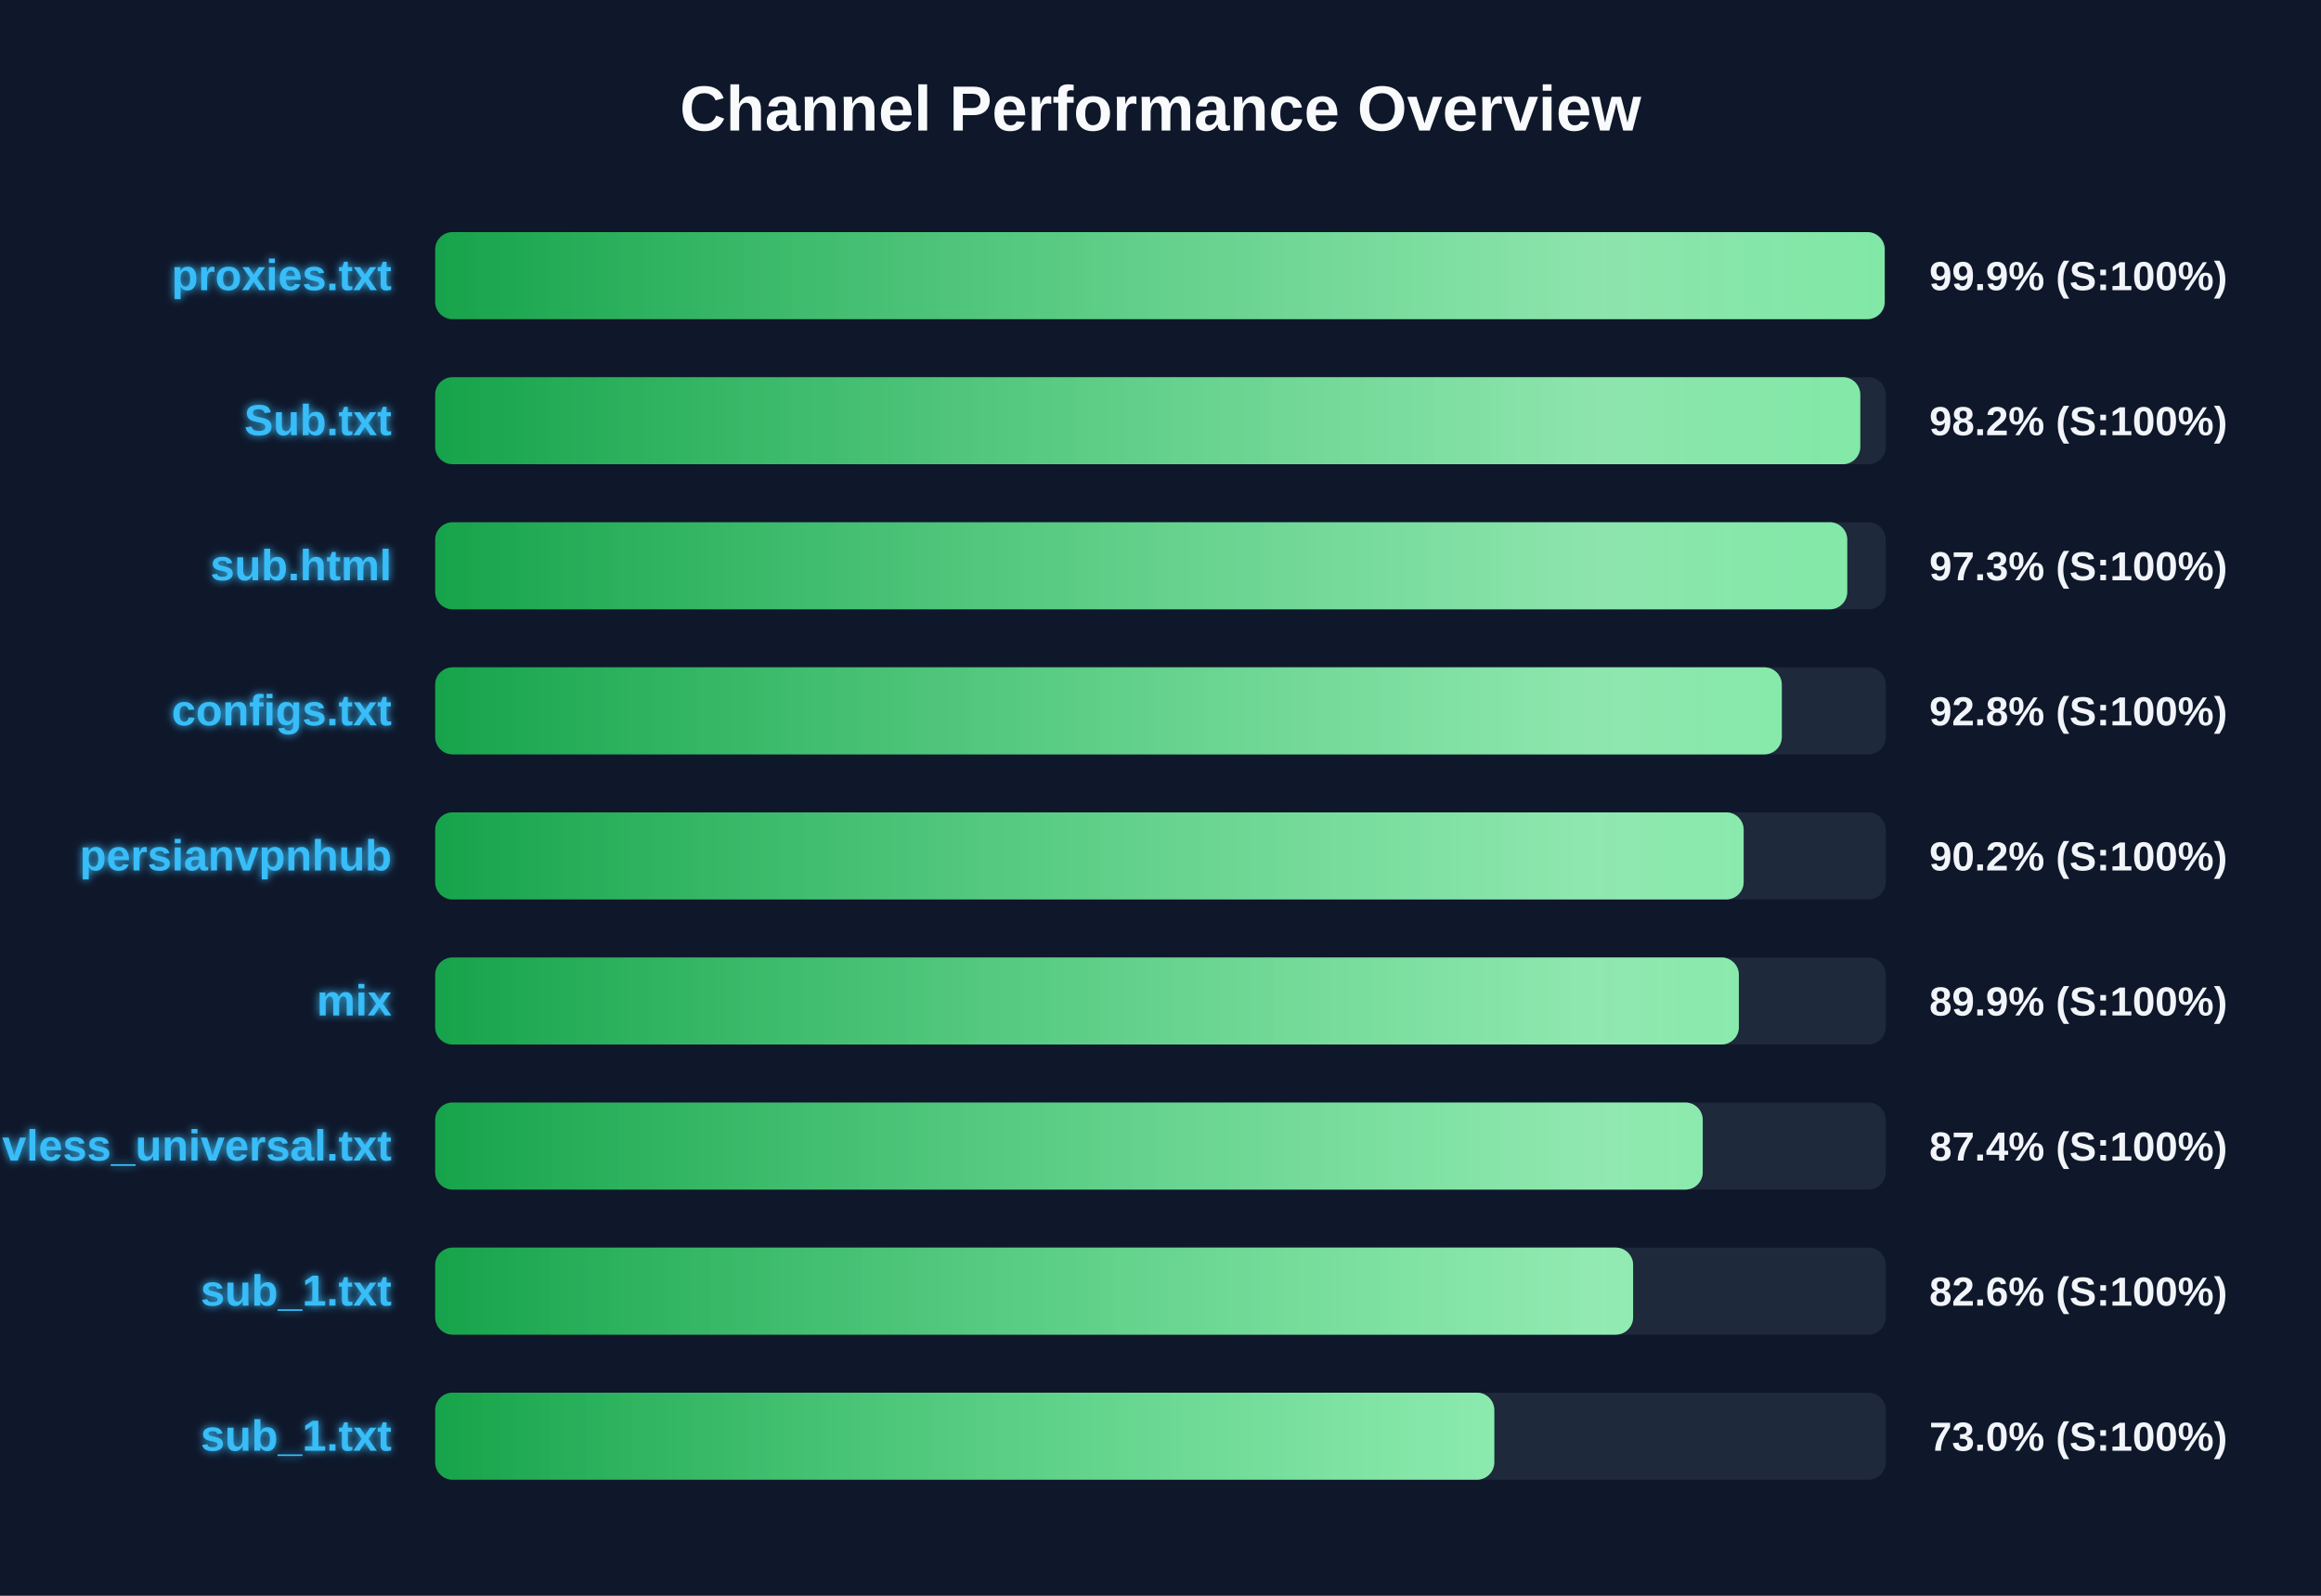
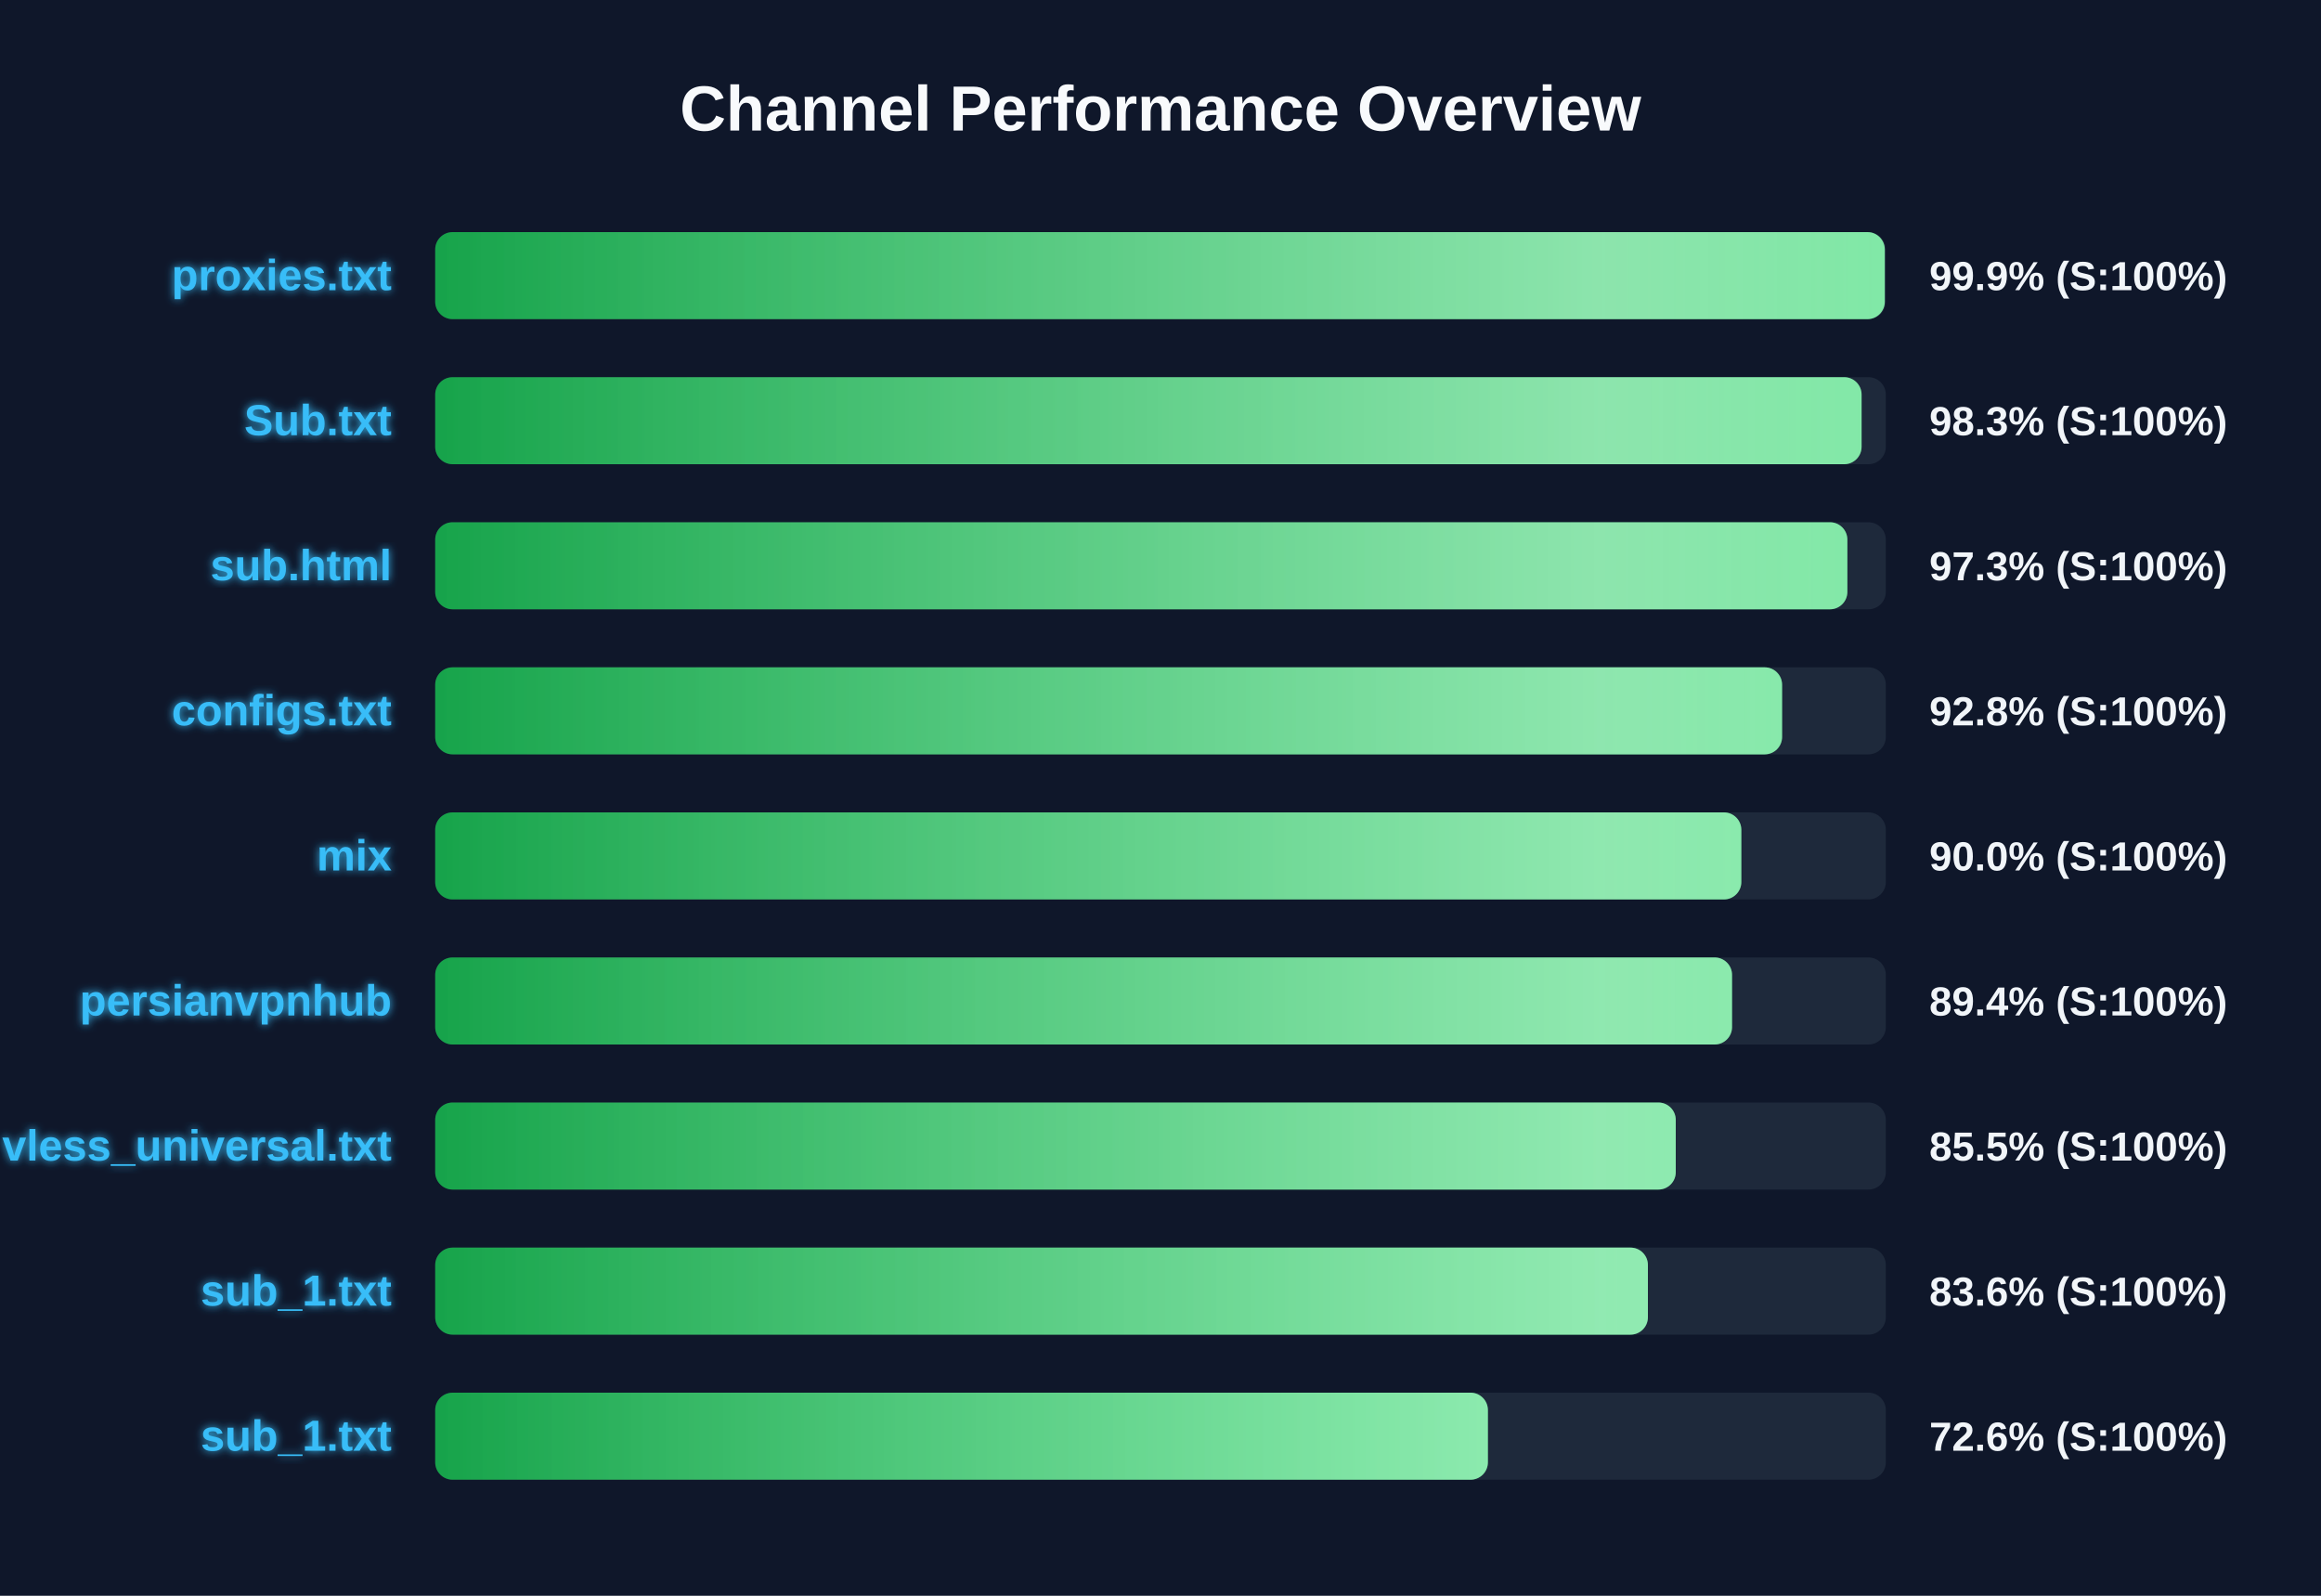
<svg xmlns="http://www.w3.org/2000/svg" width="800" height="550" version="1.1">
  <defs>
    <linearGradient id="grad-green" x1="0%" y1="0%" x2="100%" y2="0%">
      <stop offset="0%" stop-color="#16a34a" />
      <stop offset="100%" stop-color="#4ade80" />
    </linearGradient>
    <linearGradient id="grad-yellow" x1="0%" y1="0%" x2="100%" y2="0%">
      <stop offset="0%" stop-color="#ca8a04" />
      <stop offset="100%" stop-color="#fde047" />
    </linearGradient>
    <linearGradient id="grad-red" x1="0%" y1="0%" x2="100%" y2="0%">
      <stop offset="0%" stop-color="#dc2626" />
      <stop offset="100%" stop-color="#f87171" />
    </linearGradient>
    <linearGradient id="shimmer" x1="0%" y1="0%" x2="100%" y2="0%">
      <stop offset="0%" stop-color="rgba(255,255,255,0)" />
      <stop offset="50%" stop-color="rgba(255,255,255,0.4)" />
      <stop offset="100%" stop-color="rgba(255,255,255,0)" />
    </linearGradient>
    <filter id="glow" x="-20%" y="-20%" width="140%" height="140%">
      <feGaussianBlur stdDeviation="1.5" result="blur" />
      <feComposite in="SourceGraphic" in2="blur" operator="over" />
    </filter>
  </defs>
  <style>
        .bg-rect { fill: #0f172a; }
        .title { font: bold 22px 'Segoe UI', Arial, sans-serif; fill: #f8fafc; }
        .row { font: bold 15px 'Segoe UI', Arial, sans-serif; fill: #38bdf8; filter: url(#glow); }
        .score { font: bold 14px 'Segoe UI', Arial, sans-serif; fill: #f1f5f9; }
        @keyframes shimmer-anim {
            0% { transform: translateX(-100%); }
            100% { transform: translateX(200%); }
        }
        .shimmer-rect {
            animation: shimmer-anim 2.5s infinite linear;
        }
    </style>
  <rect width="100%" height="100%" class="bg-rect" />
  <text x="400" y="45" text-anchor="middle" class="title">Channel Performance Overview</text>
  <rect x="150" y="80" width="500" height="30" fill="#1e293b" rx="6" />
  <clipPath id="clip-0">
-     <rect x="150" y="80" width="499.6" height="30" rx="6" />
+     <rect x="150" y="80" width="499.65" height="30" rx="6" />
  </clipPath>
-   <rect x="150" y="80" width="499.6" height="30" fill="url(#grad-green)" rx="6" />
+   <rect x="150" y="80" width="499.65" height="30" fill="url(#grad-green)" rx="6" />
  <g clip-path="url(#clip-0)">
    <rect x="150" y="80" width="100%" height="30" fill="url(#shimmer)" class="shimmer-rect" />
  </g>
  <text x="135" y="100" text-anchor="end" class="row">proxies.txt</text>
  <text x="665" y="100" text-anchor="start" class="score">99.9% (S:100%)</text>
  <rect x="150" y="130" width="500" height="30" fill="#1e293b" rx="6" />
  <clipPath id="clip-1">
-     <rect x="150" y="130" width="491.2" height="30" rx="6" />
+     <rect x="150" y="130" width="491.65" height="30" rx="6" />
  </clipPath>
-   <rect x="150" y="130" width="491.2" height="30" fill="url(#grad-green)" rx="6" />
+   <rect x="150" y="130" width="491.65" height="30" fill="url(#grad-green)" rx="6" />
  <g clip-path="url(#clip-1)">
    <rect x="150" y="130" width="100%" height="30" fill="url(#shimmer)" class="shimmer-rect" />
  </g>
  <text x="135" y="150" text-anchor="end" class="row">Sub.txt</text>
-   <text x="665" y="150" text-anchor="start" class="score">98.2% (S:100%)</text>
+   <text x="665" y="150" text-anchor="start" class="score">98.3% (S:100%)</text>
  <rect x="150" y="180" width="500" height="30" fill="#1e293b" rx="6" />
  <clipPath id="clip-2">
-     <rect x="150" y="180" width="486.7" height="30" rx="6" />
+     <rect x="150" y="180" width="486.75" height="30" rx="6" />
  </clipPath>
-   <rect x="150" y="180" width="486.7" height="30" fill="url(#grad-green)" rx="6" />
+   <rect x="150" y="180" width="486.75" height="30" fill="url(#grad-green)" rx="6" />
  <g clip-path="url(#clip-2)">
    <rect x="150" y="180" width="100%" height="30" fill="url(#shimmer)" class="shimmer-rect" />
  </g>
  <text x="135" y="200" text-anchor="end" class="row">sub.html</text>
  <text x="665" y="200" text-anchor="start" class="score">97.3% (S:100%)</text>
  <rect x="150" y="230" width="500" height="30" fill="#1e293b" rx="6" />
  <clipPath id="clip-3">
-     <rect x="150" y="230" width="464.15" height="30" rx="6" />
+     <rect x="150" y="230" width="464.25" height="30" rx="6" />
  </clipPath>
-   <rect x="150" y="230" width="464.15" height="30" fill="url(#grad-green)" rx="6" />
+   <rect x="150" y="230" width="464.25" height="30" fill="url(#grad-green)" rx="6" />
  <g clip-path="url(#clip-3)">
    <rect x="150" y="230" width="100%" height="30" fill="url(#shimmer)" class="shimmer-rect" />
  </g>
  <text x="135" y="250" text-anchor="end" class="row">configs.txt</text>
  <text x="665" y="250" text-anchor="start" class="score">92.8% (S:100%)</text>
  <rect x="150" y="280" width="500" height="30" fill="#1e293b" rx="6" />
  <clipPath id="clip-4">
-     <rect x="150" y="280" width="451.0" height="30" rx="6" />
+     <rect x="150" y="280" width="450.2" height="30" rx="6" />
  </clipPath>
-   <rect x="150" y="280" width="451.0" height="30" fill="url(#grad-green)" rx="6" />
+   <rect x="150" y="280" width="450.2" height="30" fill="url(#grad-green)" rx="6" />
  <g clip-path="url(#clip-4)">
    <rect x="150" y="280" width="100%" height="30" fill="url(#shimmer)" class="shimmer-rect" />
  </g>
-   <text x="135" y="300" text-anchor="end" class="row">persianvpnhub</text>
-   <text x="665" y="300" text-anchor="start" class="score">90.2% (S:100%)</text>
+   <text x="135" y="300" text-anchor="end" class="row">mix</text>
+   <text x="665" y="300" text-anchor="start" class="score">90.0% (S:100%)</text>
  <rect x="150" y="330" width="500" height="30" fill="#1e293b" rx="6" />
  <clipPath id="clip-5">
-     <rect x="150" y="330" width="449.35" height="30" rx="6" />
+     <rect x="150" y="330" width="447.0" height="30" rx="6" />
  </clipPath>
-   <rect x="150" y="330" width="449.35" height="30" fill="url(#grad-green)" rx="6" />
+   <rect x="150" y="330" width="447.0" height="30" fill="url(#grad-green)" rx="6" />
  <g clip-path="url(#clip-5)">
    <rect x="150" y="330" width="100%" height="30" fill="url(#shimmer)" class="shimmer-rect" />
  </g>
-   <text x="135" y="350" text-anchor="end" class="row">mix</text>
-   <text x="665" y="350" text-anchor="start" class="score">89.9% (S:100%)</text>
+   <text x="135" y="350" text-anchor="end" class="row">persianvpnhub</text>
+   <text x="665" y="350" text-anchor="start" class="score">89.4% (S:100%)</text>
  <rect x="150" y="380" width="500" height="30" fill="#1e293b" rx="6" />
  <clipPath id="clip-6">
-     <rect x="150" y="380" width="436.9" height="30" rx="6" />
+     <rect x="150" y="380" width="427.6" height="30" rx="6" />
  </clipPath>
-   <rect x="150" y="380" width="436.9" height="30" fill="url(#grad-green)" rx="6" />
+   <rect x="150" y="380" width="427.6" height="30" fill="url(#grad-green)" rx="6" />
  <g clip-path="url(#clip-6)">
    <rect x="150" y="380" width="100%" height="30" fill="url(#shimmer)" class="shimmer-rect" />
  </g>
  <text x="135" y="400" text-anchor="end" class="row">vless_universal.txt</text>
-   <text x="665" y="400" text-anchor="start" class="score">87.4% (S:100%)</text>
+   <text x="665" y="400" text-anchor="start" class="score">85.5% (S:100%)</text>
  <rect x="150" y="430" width="500" height="30" fill="#1e293b" rx="6" />
  <clipPath id="clip-7">
-     <rect x="150" y="430" width="412.9" height="30" rx="6" />
+     <rect x="150" y="430" width="418.0" height="30" rx="6" />
  </clipPath>
-   <rect x="150" y="430" width="412.9" height="30" fill="url(#grad-green)" rx="6" />
+   <rect x="150" y="430" width="418.0" height="30" fill="url(#grad-green)" rx="6" />
  <g clip-path="url(#clip-7)">
    <rect x="150" y="430" width="100%" height="30" fill="url(#shimmer)" class="shimmer-rect" />
  </g>
  <text x="135" y="450" text-anchor="end" class="row">sub_1.txt</text>
-   <text x="665" y="450" text-anchor="start" class="score">82.6% (S:100%)</text>
+   <text x="665" y="450" text-anchor="start" class="score">83.6% (S:100%)</text>
  <rect x="150" y="480" width="500" height="30" fill="#1e293b" rx="6" />
  <clipPath id="clip-8">
-     <rect x="150" y="480" width="365.05" height="30" rx="6" />
+     <rect x="150" y="480" width="362.85" height="30" rx="6" />
  </clipPath>
-   <rect x="150" y="480" width="365.05" height="30" fill="url(#grad-green)" rx="6" />
+   <rect x="150" y="480" width="362.85" height="30" fill="url(#grad-green)" rx="6" />
  <g clip-path="url(#clip-8)">
    <rect x="150" y="480" width="100%" height="30" fill="url(#shimmer)" class="shimmer-rect" />
  </g>
  <text x="135" y="500" text-anchor="end" class="row">sub_1.txt</text>
-   <text x="665" y="500" text-anchor="start" class="score">73.0% (S:100%)</text>
+   <text x="665" y="500" text-anchor="start" class="score">72.6% (S:100%)</text>
</svg>
